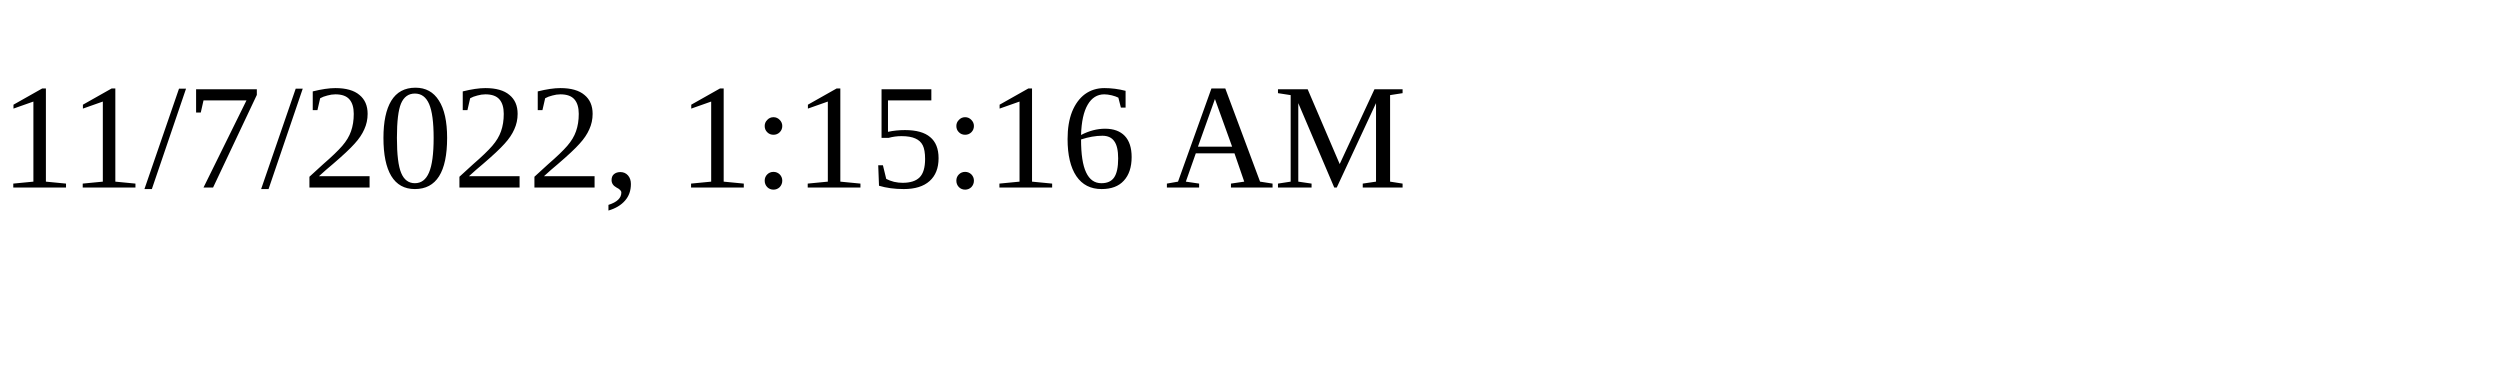
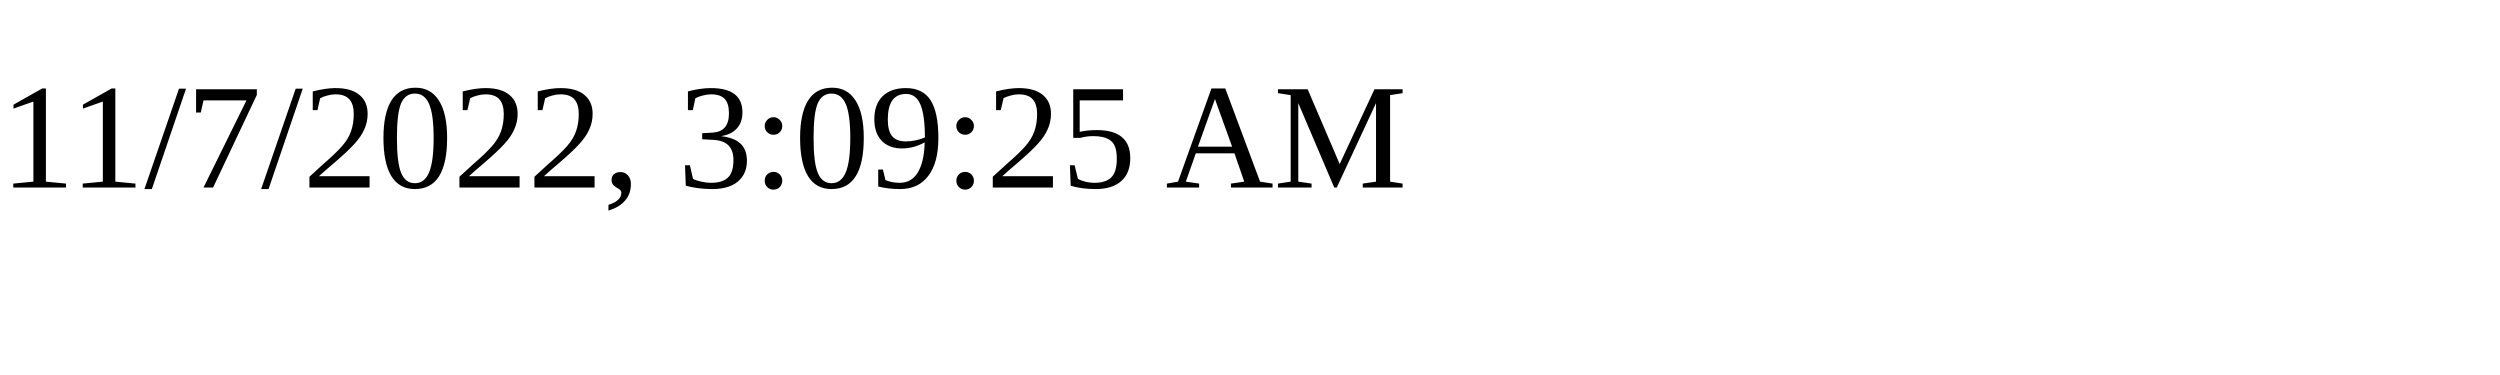
<svg xmlns="http://www.w3.org/2000/svg" height="30" width="200">
-   <text x="0" y="15">11/7/2022, 1:15:16 AM</text>
+   <text x="0" y="15">11/7/2022, 3:09:25 AM</text>
</svg>
